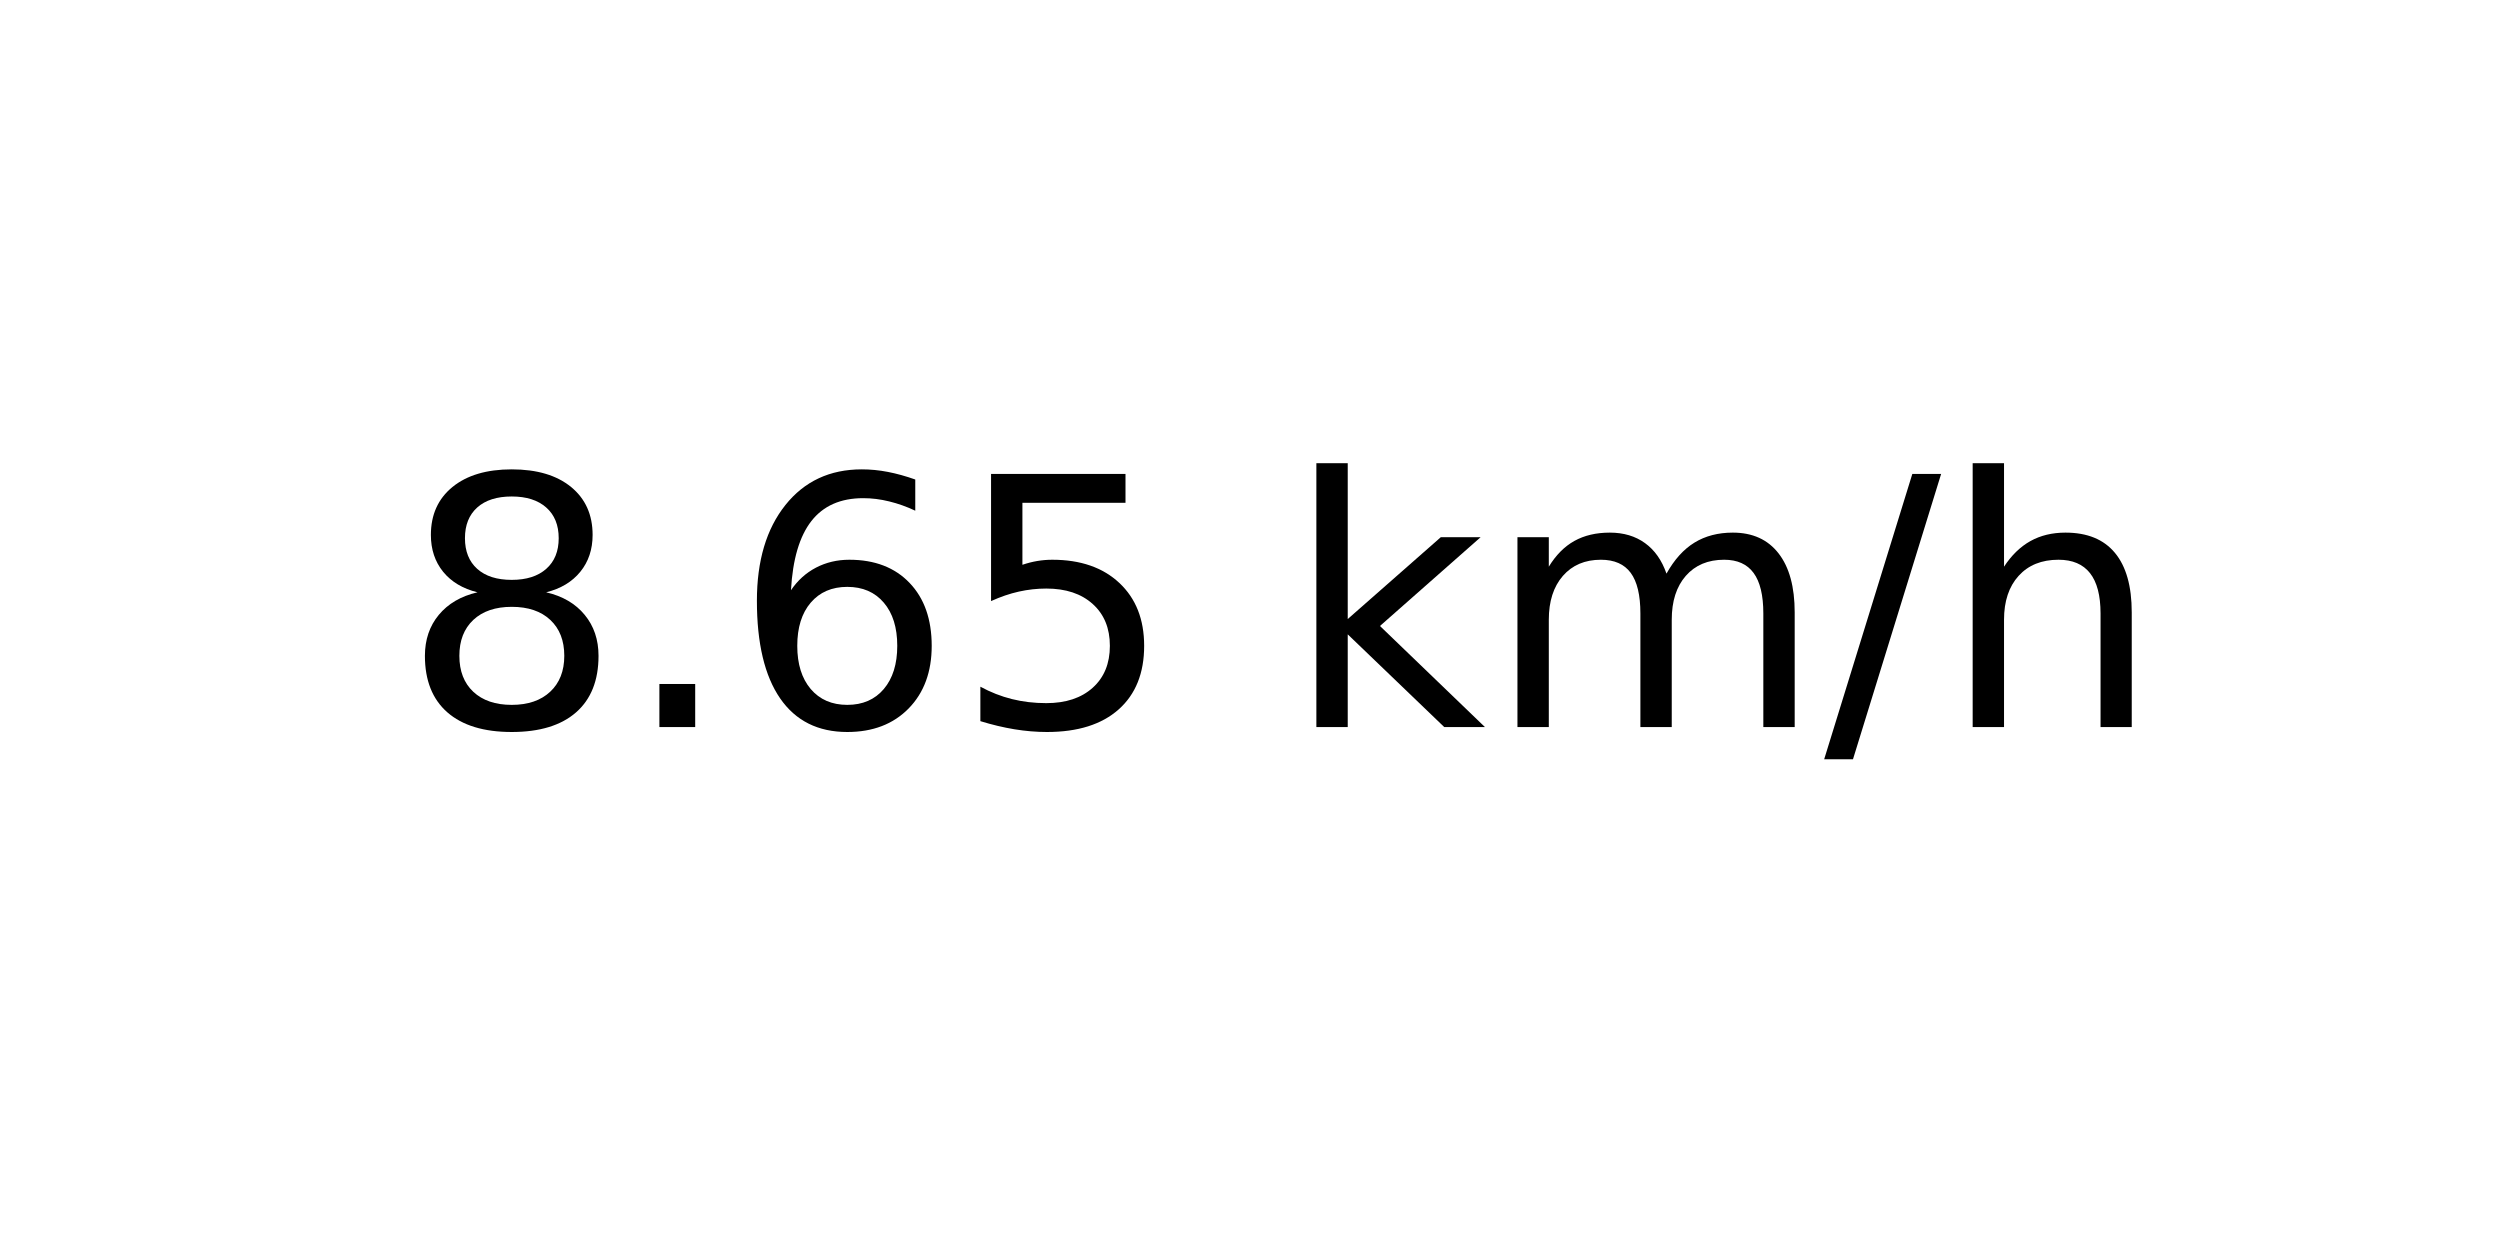
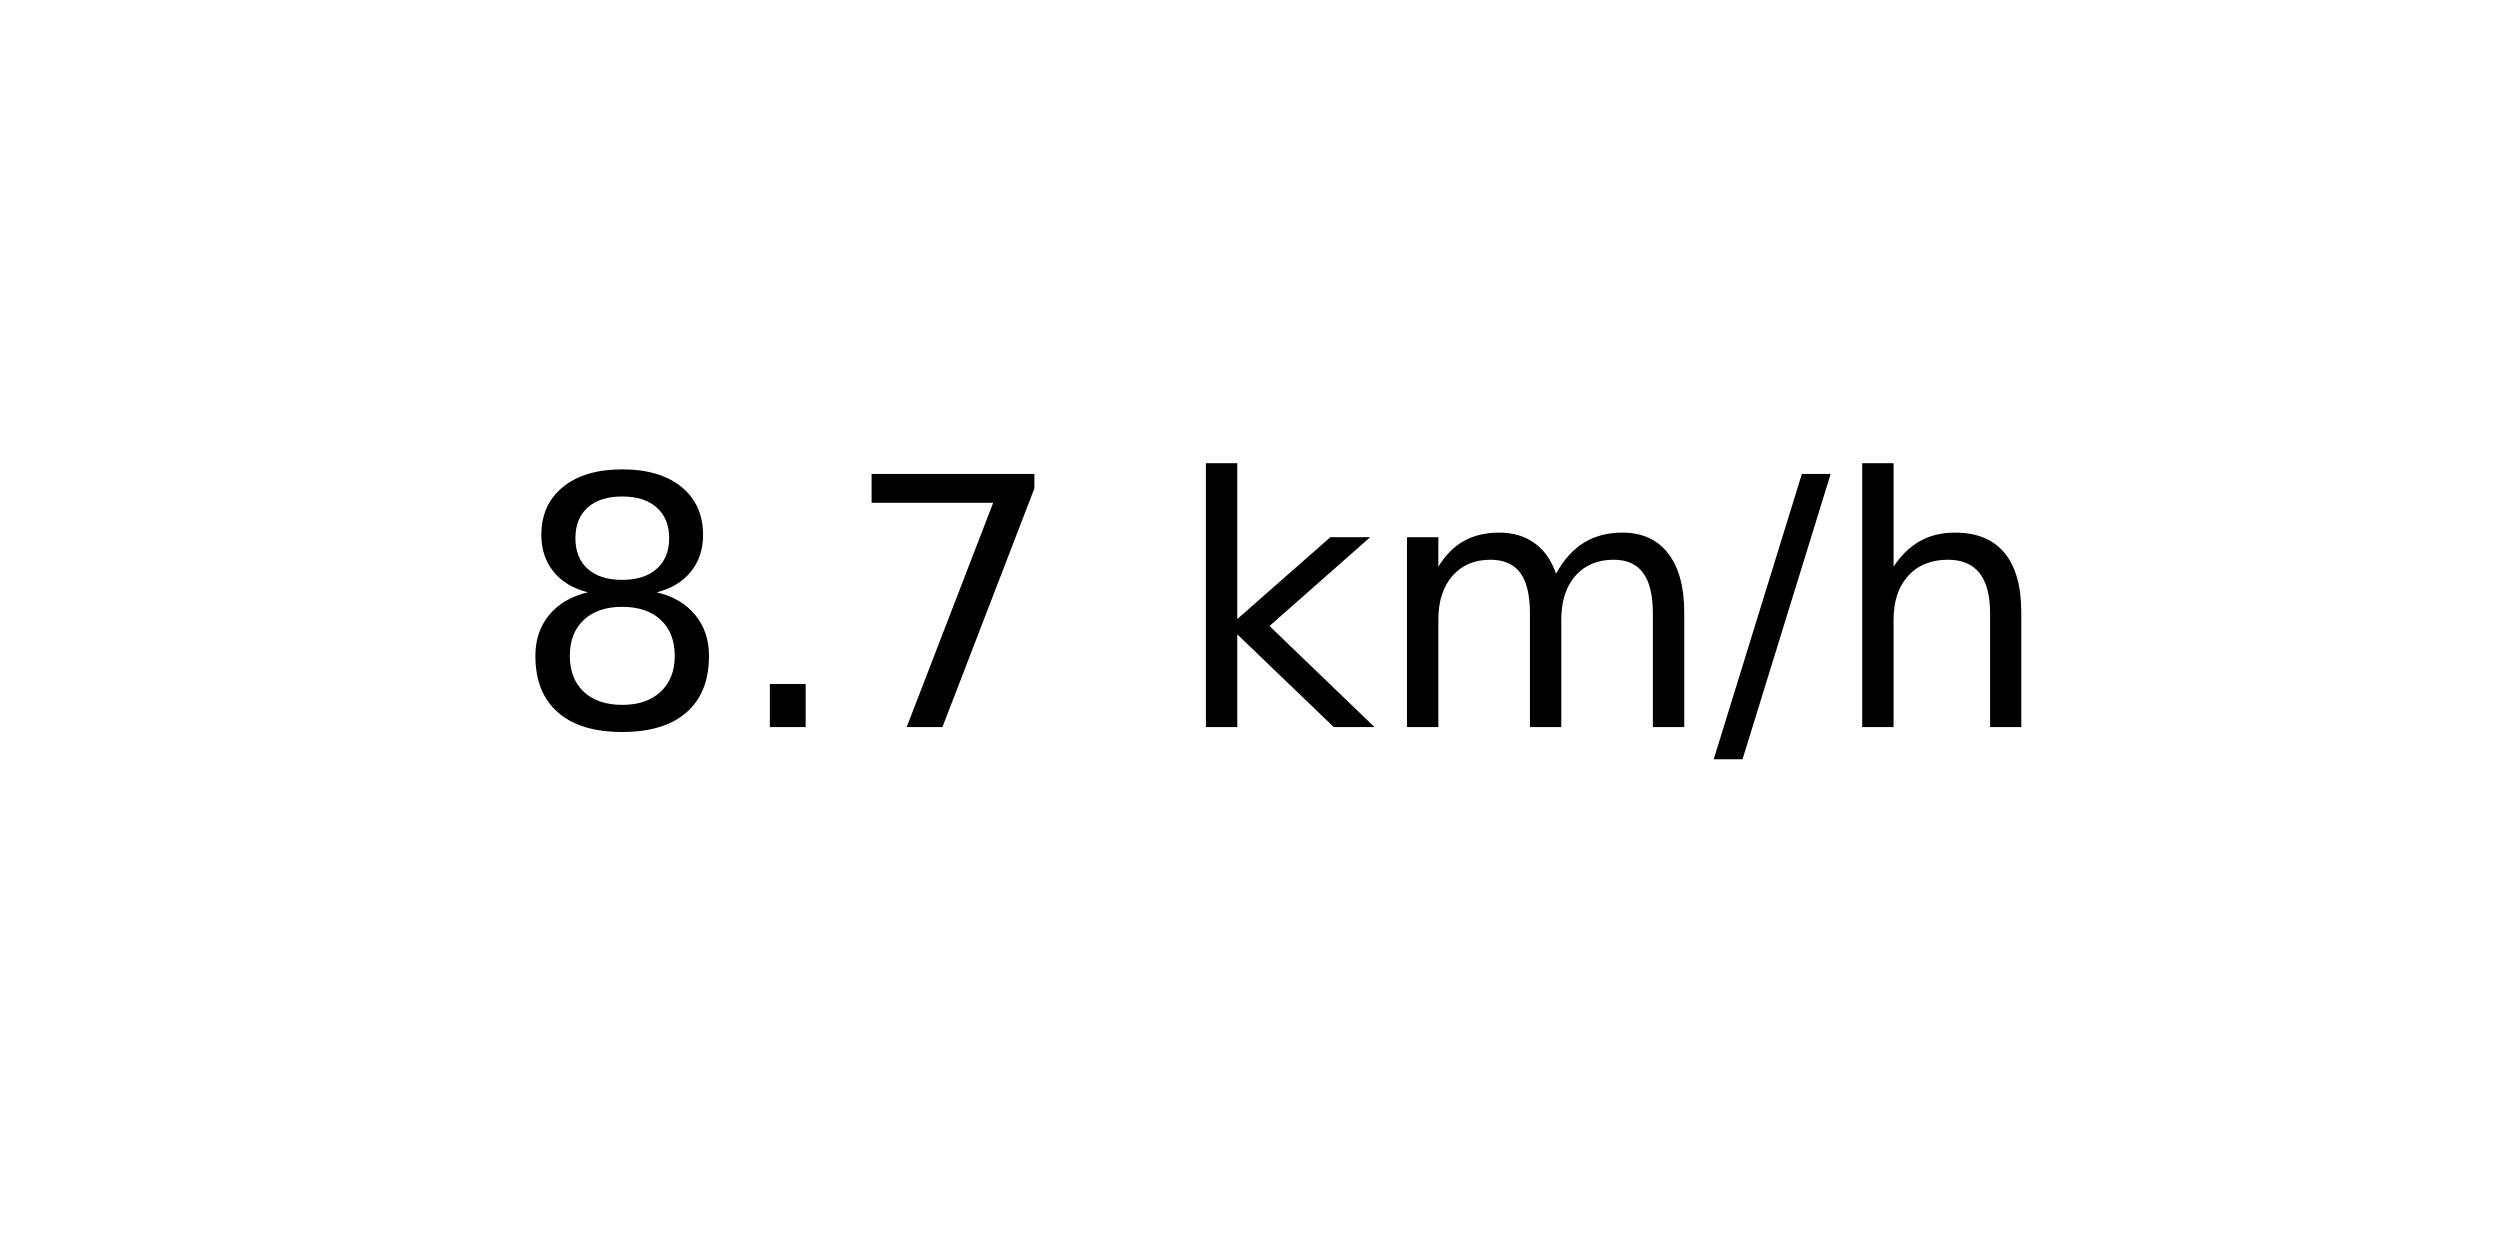
<svg xmlns="http://www.w3.org/2000/svg" xmlns:xlink="http://www.w3.org/1999/xlink" width="72pt" height="36pt" viewBox="0 0 72 36" version="1.1">
  <defs>
    <style type="text/css">*{stroke-linejoin: round; stroke-linecap: butt}</style>
  </defs>
  <g id="figure_1">
    <g id="axes_1">
      <g id="text_1">
-         <g transform="translate(11.55937 20.93937) scale(0.1 -0.1)">
+         <g transform="translate(14.74062 20.93937) scale(0.1 -0.1)">
          <defs>
            <path id="DejaVuSans-38" d="M 2034 2216  Q 1584 2216 1326 1975  Q 1069 1734 1069 1313  Q 1069 891 1326 650  Q 1584 409 2034 409  Q 2484 409 2743 651  Q 3003 894 3003 1313  Q 3003 1734 2745 1975  Q 2488 2216 2034 2216  z M 1403 2484  Q 997 2584 770 2862  Q 544 3141 544 3541  Q 544 4100 942 4425  Q 1341 4750 2034 4750  Q 2731 4750 3128 4425  Q 3525 4100 3525 3541  Q 3525 3141 3298 2862  Q 3072 2584 2669 2484  Q 3125 2378 3379 2068  Q 3634 1759 3634 1313  Q 3634 634 3220 271  Q 2806 -91 2034 -91  Q 1263 -91 848 271  Q 434 634 434 1313  Q 434 1759 690 2068  Q 947 2378 1403 2484  z M 1172 3481  Q 1172 3119 1398 2916  Q 1625 2713 2034 2713  Q 2441 2713 2670 2916  Q 2900 3119 2900 3481  Q 2900 3844 2670 4047  Q 2441 4250 2034 4250  Q 1625 4250 1398 4047  Q 1172 3844 1172 3481  z " transform="scale(0.015625)" />
            <path id="DejaVuSans-2e" d="M 684 794  L 1344 794  L 1344 0  L 684 0  L 684 794  z " transform="scale(0.015625)" />
-             <path id="DejaVuSans-36" d="M 2113 2584  Q 1688 2584 1439 2293  Q 1191 2003 1191 1497  Q 1191 994 1439 701  Q 1688 409 2113 409  Q 2538 409 2786 701  Q 3034 994 3034 1497  Q 3034 2003 2786 2293  Q 2538 2584 2113 2584  z M 3366 4563  L 3366 3988  Q 3128 4100 2886 4159  Q 2644 4219 2406 4219  Q 1781 4219 1451 3797  Q 1122 3375 1075 2522  Q 1259 2794 1537 2939  Q 1816 3084 2150 3084  Q 2853 3084 3261 2657  Q 3669 2231 3669 1497  Q 3669 778 3244 343  Q 2819 -91 2113 -91  Q 1303 -91 875 529  Q 447 1150 447 2328  Q 447 3434 972 4092  Q 1497 4750 2381 4750  Q 2619 4750 2861 4703  Q 3103 4656 3366 4563  z " transform="scale(0.015625)" />
-             <path id="DejaVuSans-35" d="M 691 4666  L 3169 4666  L 3169 4134  L 1269 4134  L 1269 2991  Q 1406 3038 1543 3061  Q 1681 3084 1819 3084  Q 2600 3084 3056 2656  Q 3513 2228 3513 1497  Q 3513 744 3044 326  Q 2575 -91 1722 -91  Q 1428 -91 1123 -41  Q 819 9 494 109  L 494 744  Q 775 591 1075 516  Q 1375 441 1709 441  Q 2250 441 2565 725  Q 2881 1009 2881 1497  Q 2881 1984 2565 2268  Q 2250 2553 1709 2553  Q 1456 2553 1204 2497  Q 953 2441 691 2322  L 691 4666  z " transform="scale(0.015625)" />
+             <path id="DejaVuSans-37" d="M 525 4666  L 3525 4666  L 3525 4397  L 1831 0  L 1172 0  L 2766 4134  L 525 4134  L 525 4666  z " transform="scale(0.015625)" />
            <path id="DejaVuSans-20" transform="scale(0.015625)" />
            <path id="DejaVuSans-6b" d="M 581 4863  L 1159 4863  L 1159 1991  L 2875 3500  L 3609 3500  L 1753 1863  L 3688 0  L 2938 0  L 1159 1709  L 1159 0  L 581 0  L 581 4863  z " transform="scale(0.015625)" />
            <path id="DejaVuSans-6d" d="M 3328 2828  Q 3544 3216 3844 3400  Q 4144 3584 4550 3584  Q 5097 3584 5394 3201  Q 5691 2819 5691 2113  L 5691 0  L 5113 0  L 5113 2094  Q 5113 2597 4934 2840  Q 4756 3084 4391 3084  Q 3944 3084 3684 2787  Q 3425 2491 3425 1978  L 3425 0  L 2847 0  L 2847 2094  Q 2847 2600 2669 2842  Q 2491 3084 2119 3084  Q 1678 3084 1418 2786  Q 1159 2488 1159 1978  L 1159 0  L 581 0  L 581 3500  L 1159 3500  L 1159 2956  Q 1356 3278 1631 3431  Q 1906 3584 2284 3584  Q 2666 3584 2933 3390  Q 3200 3197 3328 2828  z " transform="scale(0.015625)" />
            <path id="DejaVuSans-2f" d="M 1625 4666  L 2156 4666  L 531 -594  L 0 -594  L 1625 4666  z " transform="scale(0.015625)" />
            <path id="DejaVuSans-68" d="M 3513 2113  L 3513 0  L 2938 0  L 2938 2094  Q 2938 2591 2744 2837  Q 2550 3084 2163 3084  Q 1697 3084 1428 2787  Q 1159 2491 1159 1978  L 1159 0  L 581 0  L 581 4863  L 1159 4863  L 1159 2956  Q 1366 3272 1645 3428  Q 1925 3584 2291 3584  Q 2894 3584 3203 3211  Q 3513 2838 3513 2113  z " transform="scale(0.015625)" />
          </defs>
          <use xlink:href="#DejaVuSans-38" />
          <use xlink:href="#DejaVuSans-2e" x="63.623" />
-           <use xlink:href="#DejaVuSans-36" x="95.41" />
-           <use xlink:href="#DejaVuSans-35" x="159.033" />
-           <use xlink:href="#DejaVuSans-20" x="222.656" />
-           <use xlink:href="#DejaVuSans-6b" x="254.443" />
-           <use xlink:href="#DejaVuSans-6d" x="312.354" />
-           <use xlink:href="#DejaVuSans-2f" x="409.766" />
-           <use xlink:href="#DejaVuSans-68" x="443.457" />
+           <use xlink:href="#DejaVuSans-37" x="95.41" />
+           <use xlink:href="#DejaVuSans-20" x="159.033" />
+           <use xlink:href="#DejaVuSans-6b" x="190.82" />
+           <use xlink:href="#DejaVuSans-6d" x="248.73" />
+           <use xlink:href="#DejaVuSans-2f" x="346.143" />
+           <use xlink:href="#DejaVuSans-68" x="379.834" />
        </g>
      </g>
    </g>
  </g>
</svg>
